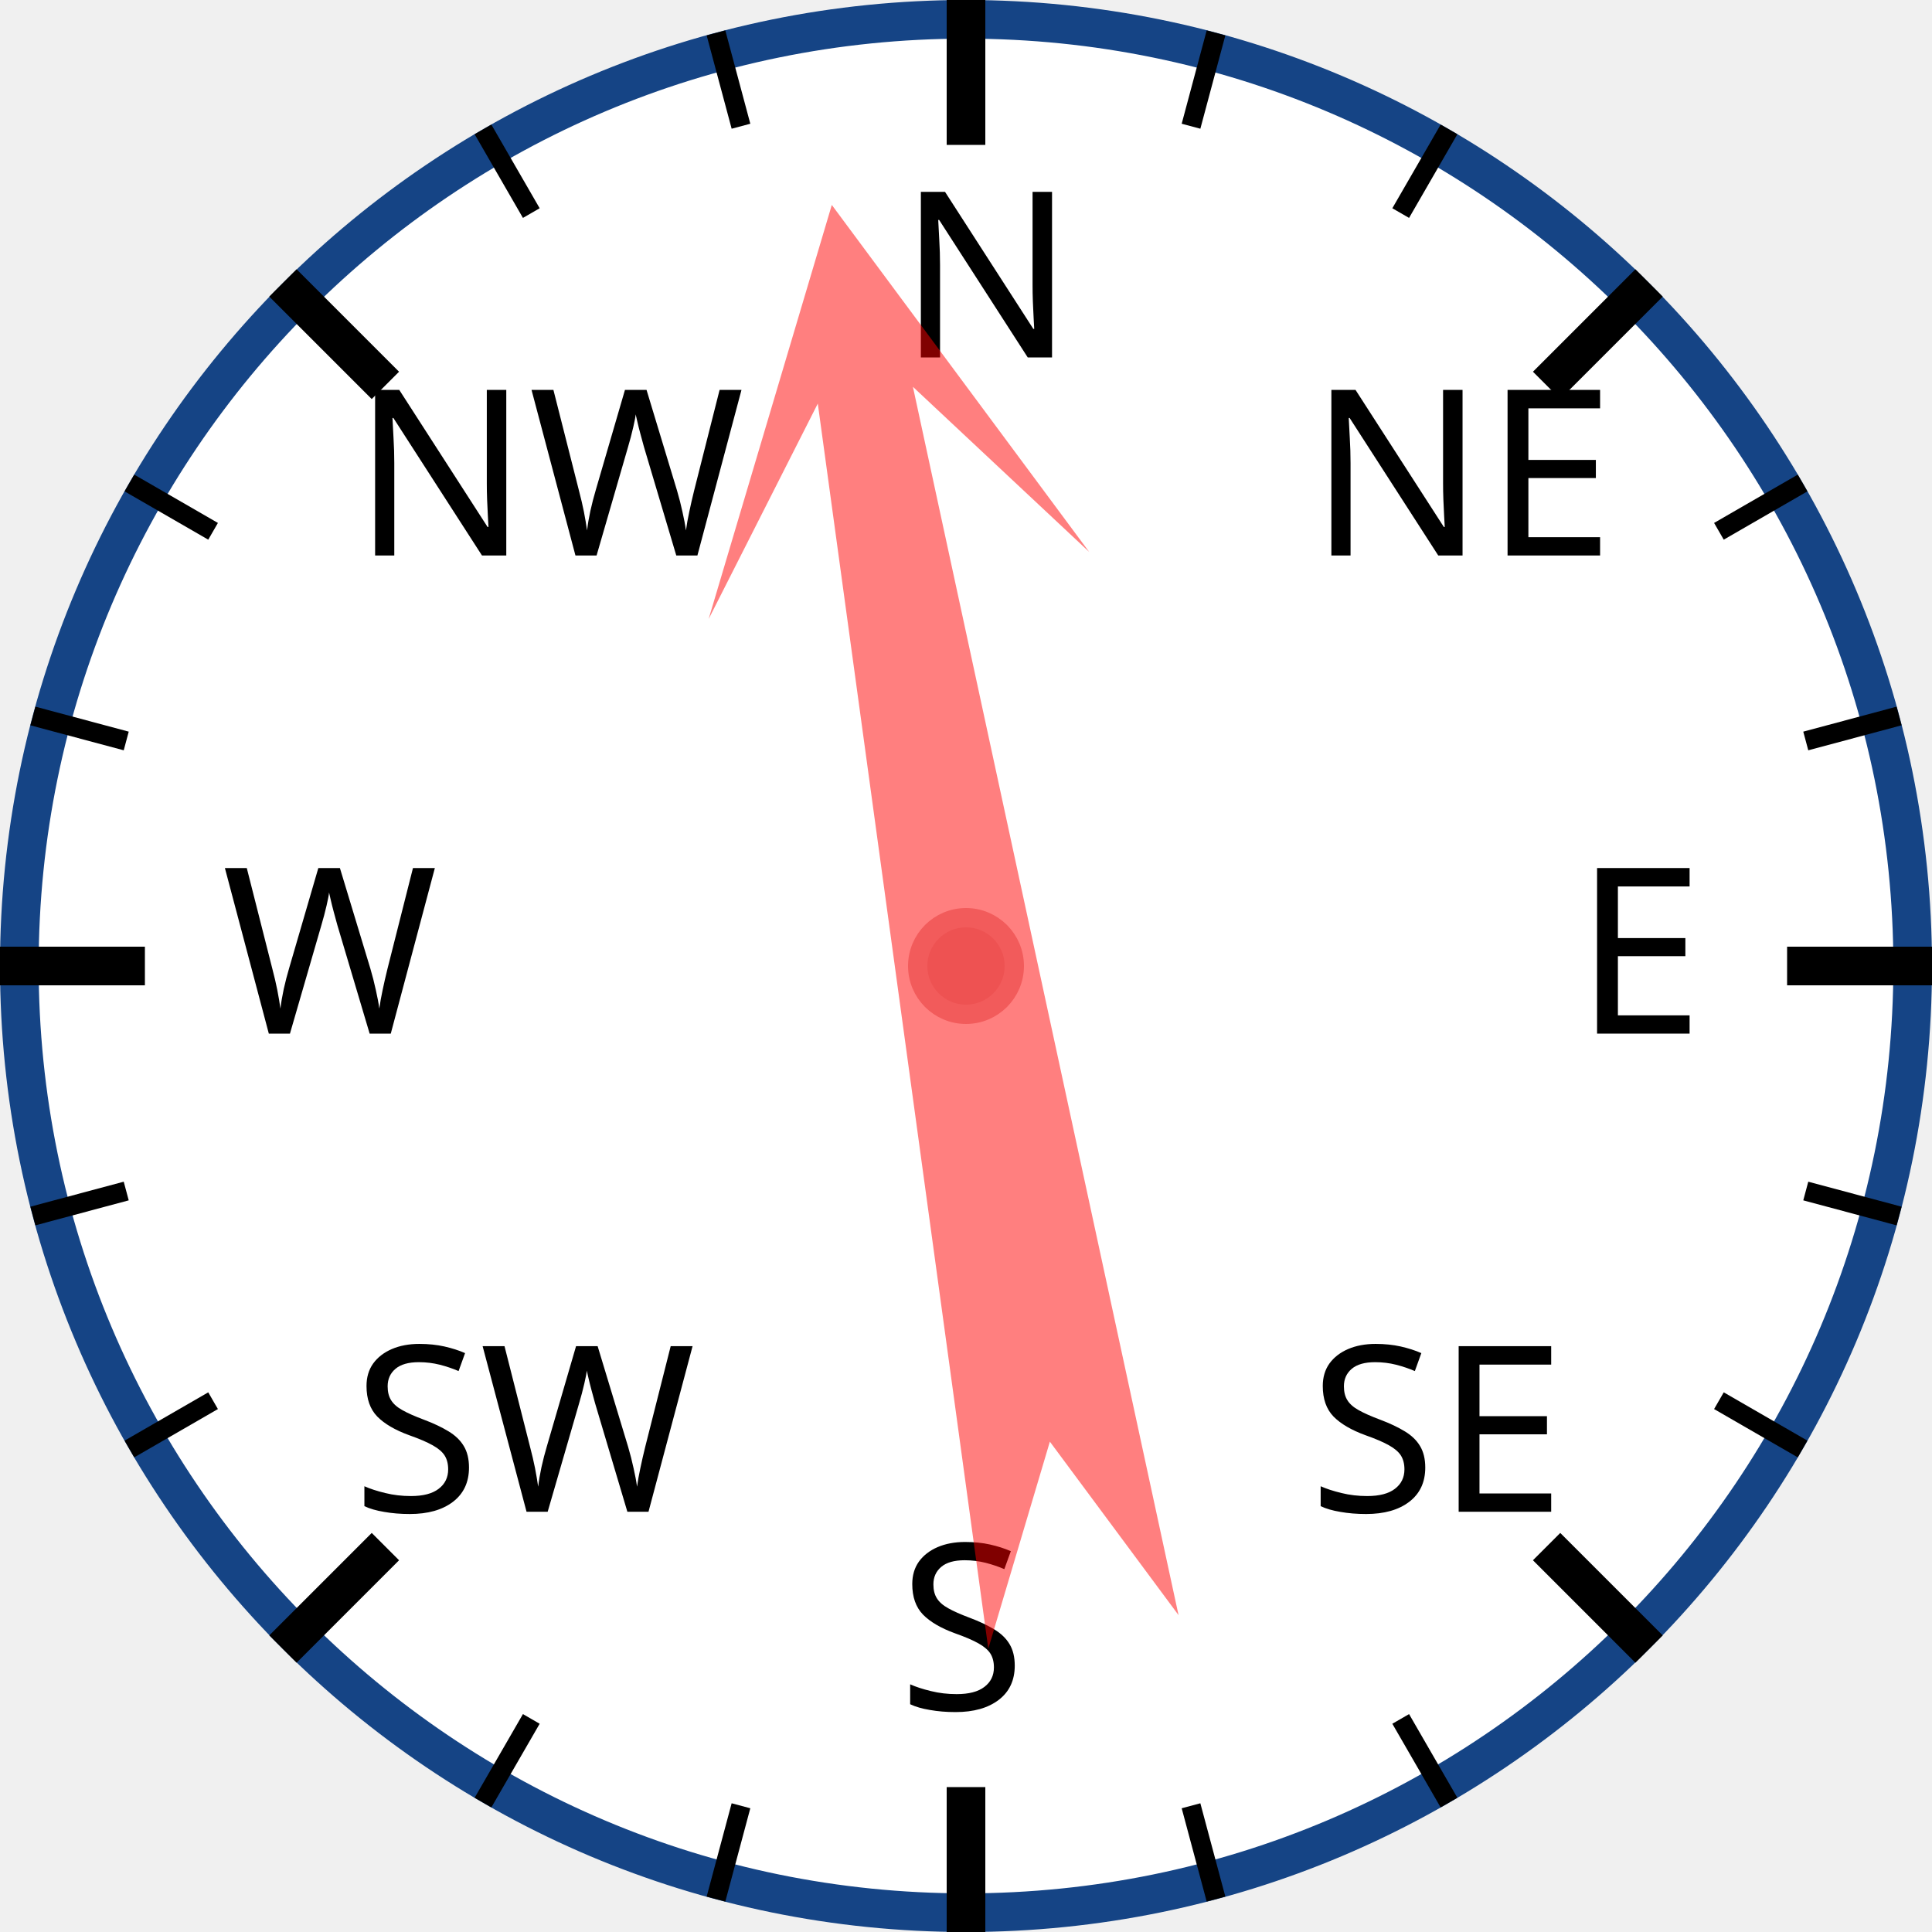
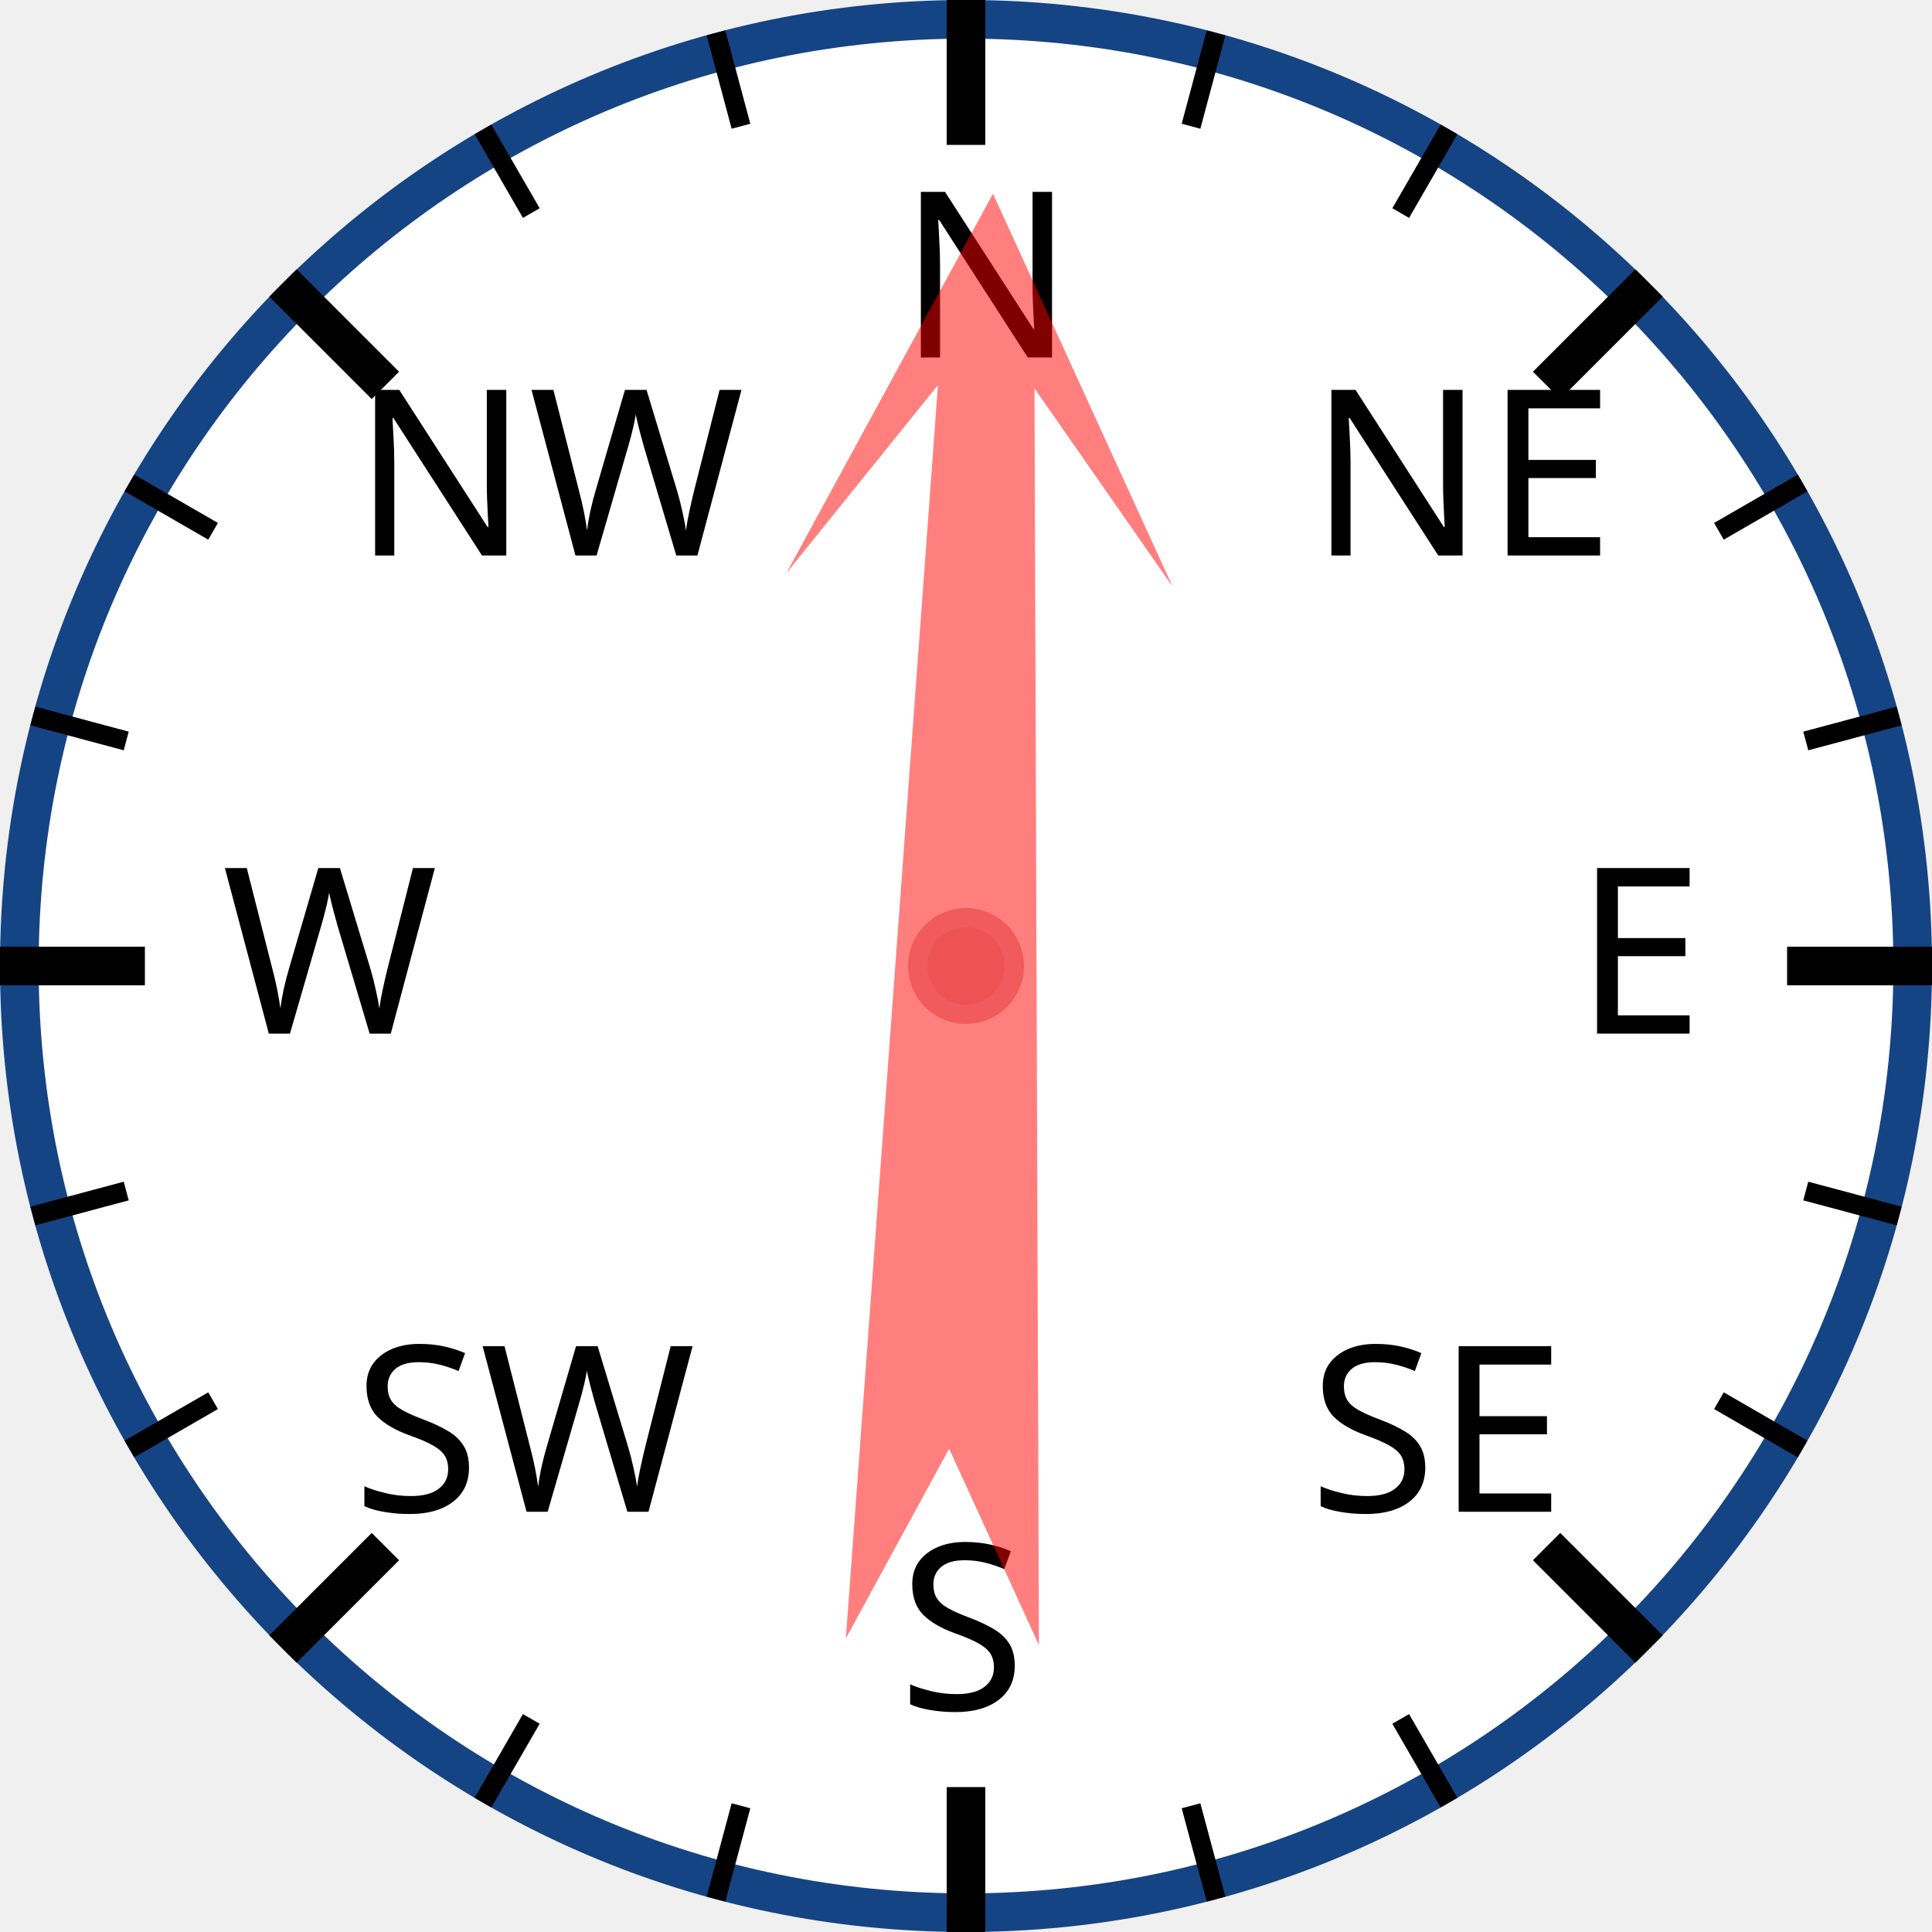
<svg xmlns="http://www.w3.org/2000/svg" width="120px" height="120px" viewBox="0 0 200 200">
  <circle cx="100" cy="100" r="98" style="fill: white; stroke: #154485; stroke-width: 4;" />
  <text x="93.0" y="37.0" style="font-family: sans-serif; font-size: 18pt;">N</text>
  <line x1="100.0" y1="0.0" x2="100.0" y2="15.0" style="stroke: black; stroke-width: 4;" />
  <line x1="74.118" y1="3.407" x2="76.706" y2="13.067" style="stroke: black; stroke-width: 2;" />
  <line x1="50" y1="13.397" x2="55" y2="22.058" style="stroke: black; stroke-width: 2;" />
  <text x="36.503" y="57.503" style="font-family: sans-serif; font-size: 18pt;">NW</text>
  <line x1="29.289" y1="29.289" x2="39.896" y2="39.896" style="stroke: black; stroke-width: 4;" />
  <line x1="13.397" y1="50" x2="22.058" y2="55" style="stroke: black; stroke-width: 2;" />
  <line x1="3.407" y1="74.118" x2="13.067" y2="76.706" style="stroke: black; stroke-width: 2;" />
  <text x="23.0" y="107.0" style="font-family: sans-serif; font-size: 18pt;">W</text>
  <line x1="0.0" y1="100.0" x2="15.0" y2="100.0" style="stroke: black; stroke-width: 4;" />
  <line x1="3.407" y1="125.882" x2="13.067" y2="123.294" style="stroke: black; stroke-width: 2;" />
  <line x1="13.397" y1="150" x2="22.058" y2="145" style="stroke: black; stroke-width: 2;" />
  <text x="36.503" y="156.497" style="font-family: sans-serif; font-size: 18pt;">SW</text>
  <line x1="29.289" y1="170.711" x2="39.896" y2="160.104" style="stroke: black; stroke-width: 4;" />
  <line x1="50" y1="186.603" x2="55" y2="177.942" style="stroke: black; stroke-width: 2;" />
  <line x1="74.118" y1="196.593" x2="76.706" y2="186.933" style="stroke: black; stroke-width: 2;" />
  <text x="93" y="177.0" style="font-family: sans-serif; font-size: 18pt;">S</text>
  <line x1="100" y1="200.0" x2="100" y2="185.0" style="stroke: black; stroke-width: 4;" />
  <line x1="125.882" y1="196.593" x2="123.294" y2="186.933" style="stroke: black; stroke-width: 2;" />
  <line x1="150.0" y1="186.603" x2="145.0" y2="177.942" style="stroke: black; stroke-width: 2;" />
  <text x="135.497" y="156.497" style="font-family: sans-serif; font-size: 18pt;">SE</text>
  <line x1="170.711" y1="170.711" x2="160.104" y2="160.104" style="stroke: black; stroke-width: 4;" />
  <line x1="186.603" y1="150" x2="177.942" y2="145" style="stroke: black; stroke-width: 2;" />
  <line x1="196.593" y1="125.882" x2="186.933" y2="123.294" style="stroke: black; stroke-width: 2;" />
  <text x="163.0" y="107" style="font-family: sans-serif; font-size: 18pt;">E</text>
  <line x1="200.0" y1="100" x2="185.0" y2="100" style="stroke: black; stroke-width: 4;" />
  <line x1="196.593" y1="74.118" x2="186.933" y2="76.706" style="stroke: black; stroke-width: 2;" />
  <line x1="186.603" y1="50" x2="177.942" y2="55" style="stroke: black; stroke-width: 2;" />
  <text x="135.497" y="57.503" style="font-family: sans-serif; font-size: 18pt;">NE</text>
  <line x1="170.711" y1="29.289" x2="160.104" y2="39.896" style="stroke: black; stroke-width: 4;" />
  <line x1="150" y1="13.397" x2="145" y2="22.058" style="stroke: black; stroke-width: 2;" />
  <line x1="125.882" y1="3.407" x2="123.294" y2="13.067" style="stroke: black; stroke-width: 2;" />
-   <polygon points="100 20 120 60 105 40 110 170 100 150 90 170 95 40 80 60" style="fill: red; fill-opacity: 0.5;" transform="rotate(350,100,100)" />
+   <polygon points="100 20 120 60 105 40 110 170 100 150 90 170 95 40 80 60" style="fill: red; fill-opacity: 0.5;" transform="rotate(2,100,100)" />
  <circle cx="100" cy="100" r="5" style="fill: #EE5252; stroke: #F25B5B; stroke-width: 2;" />
</svg>
